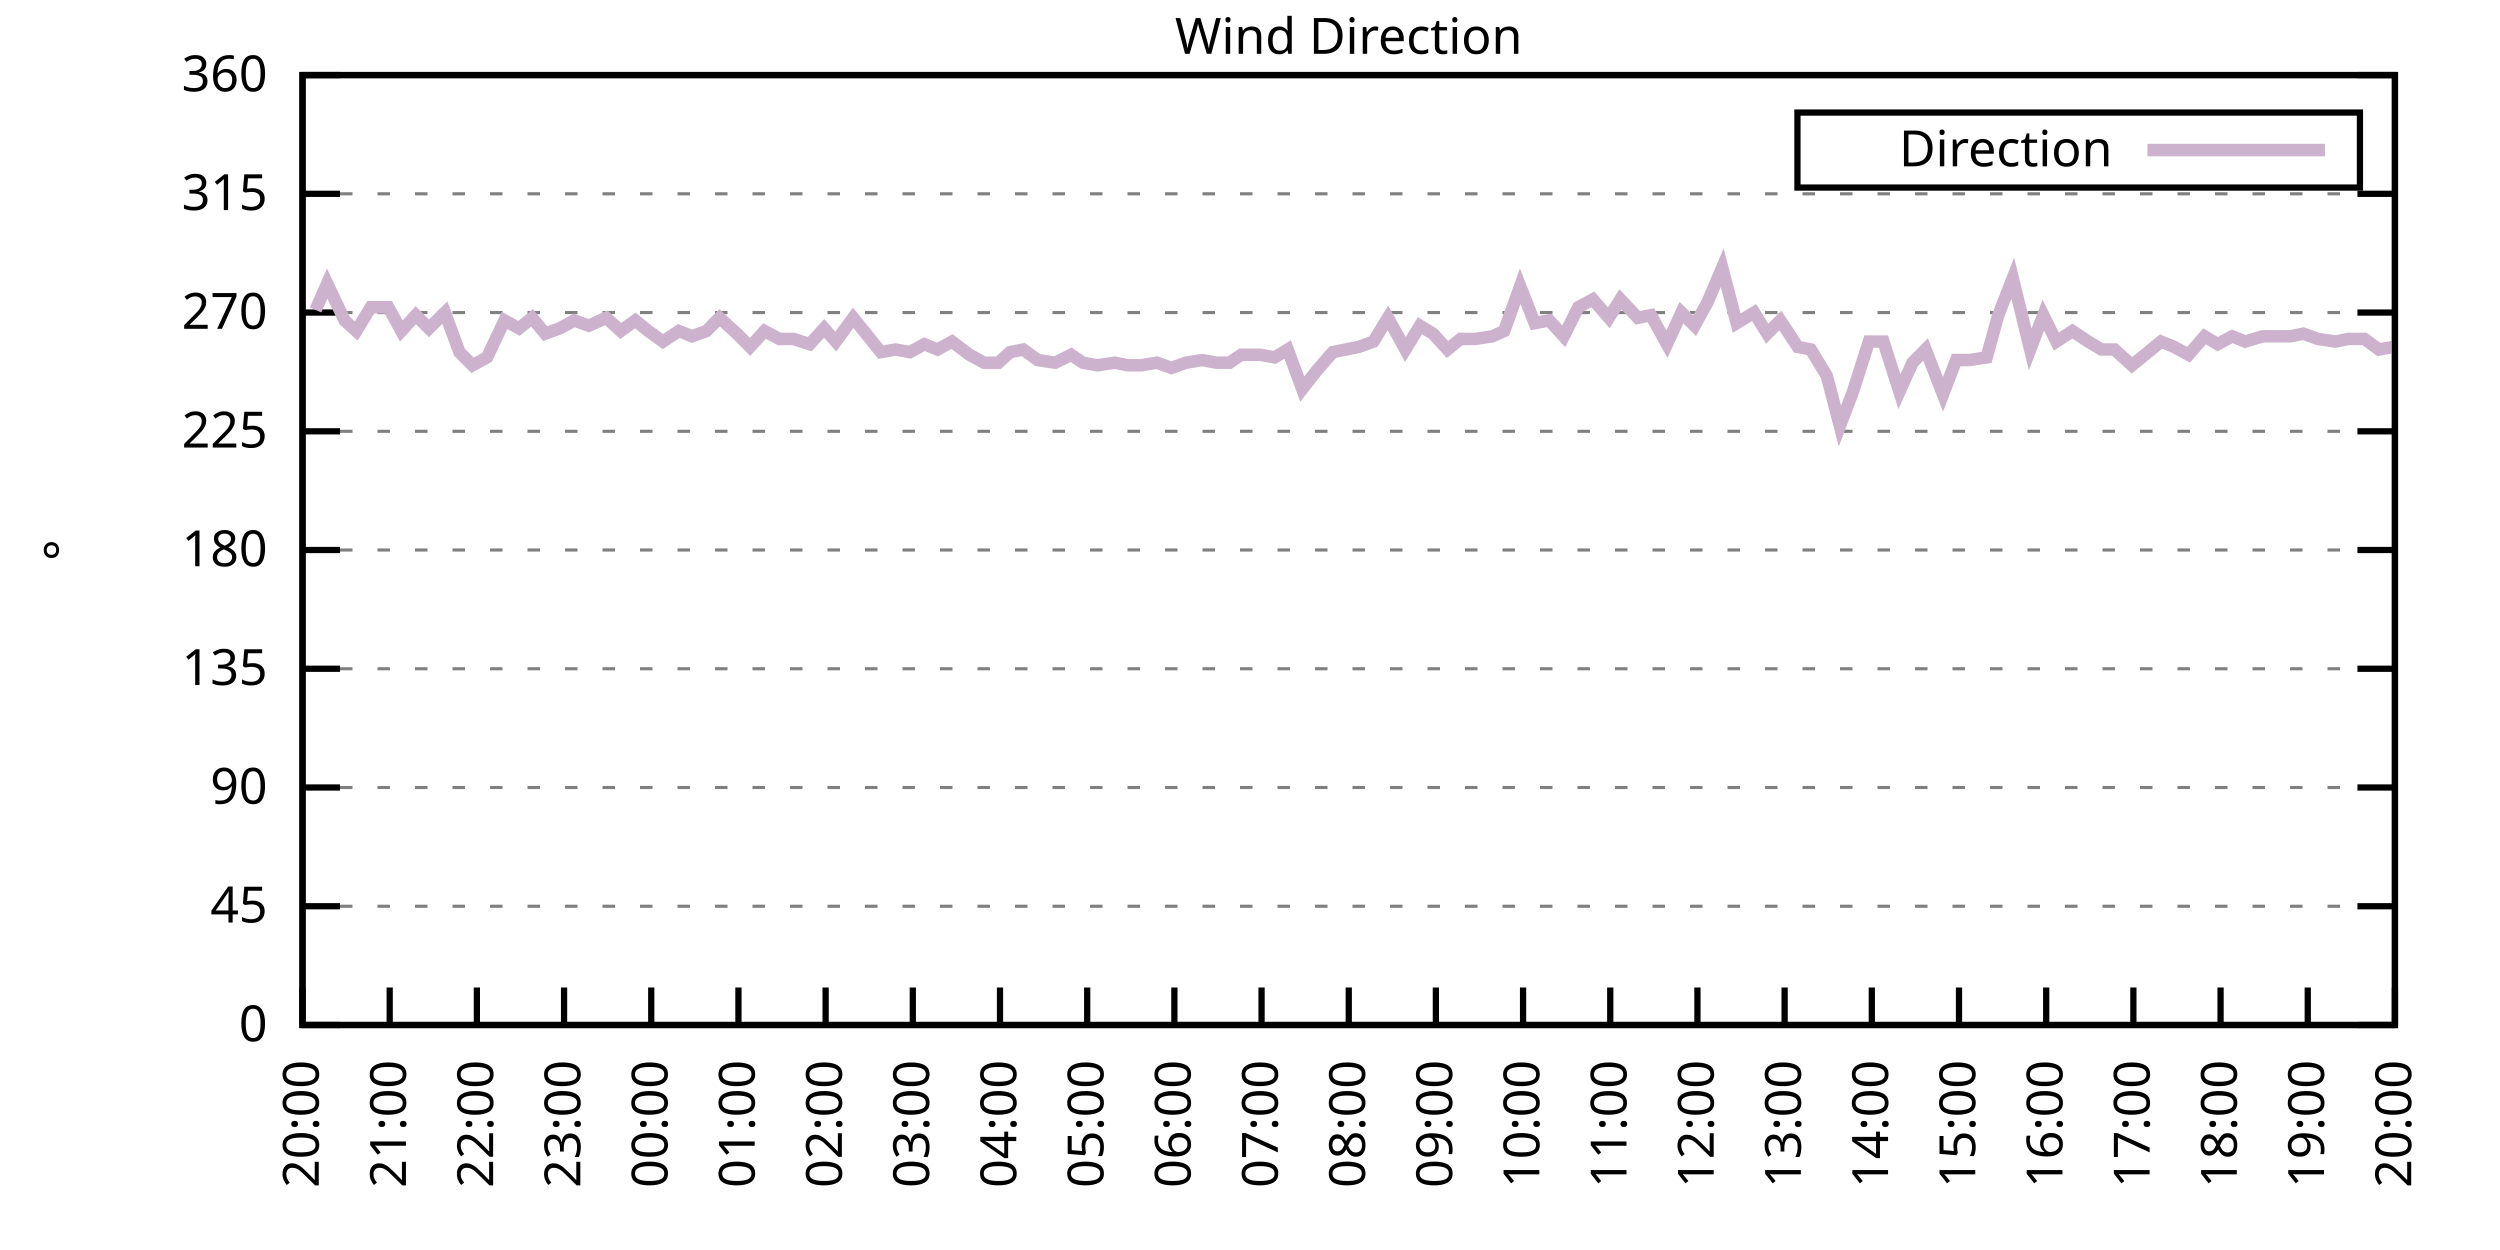
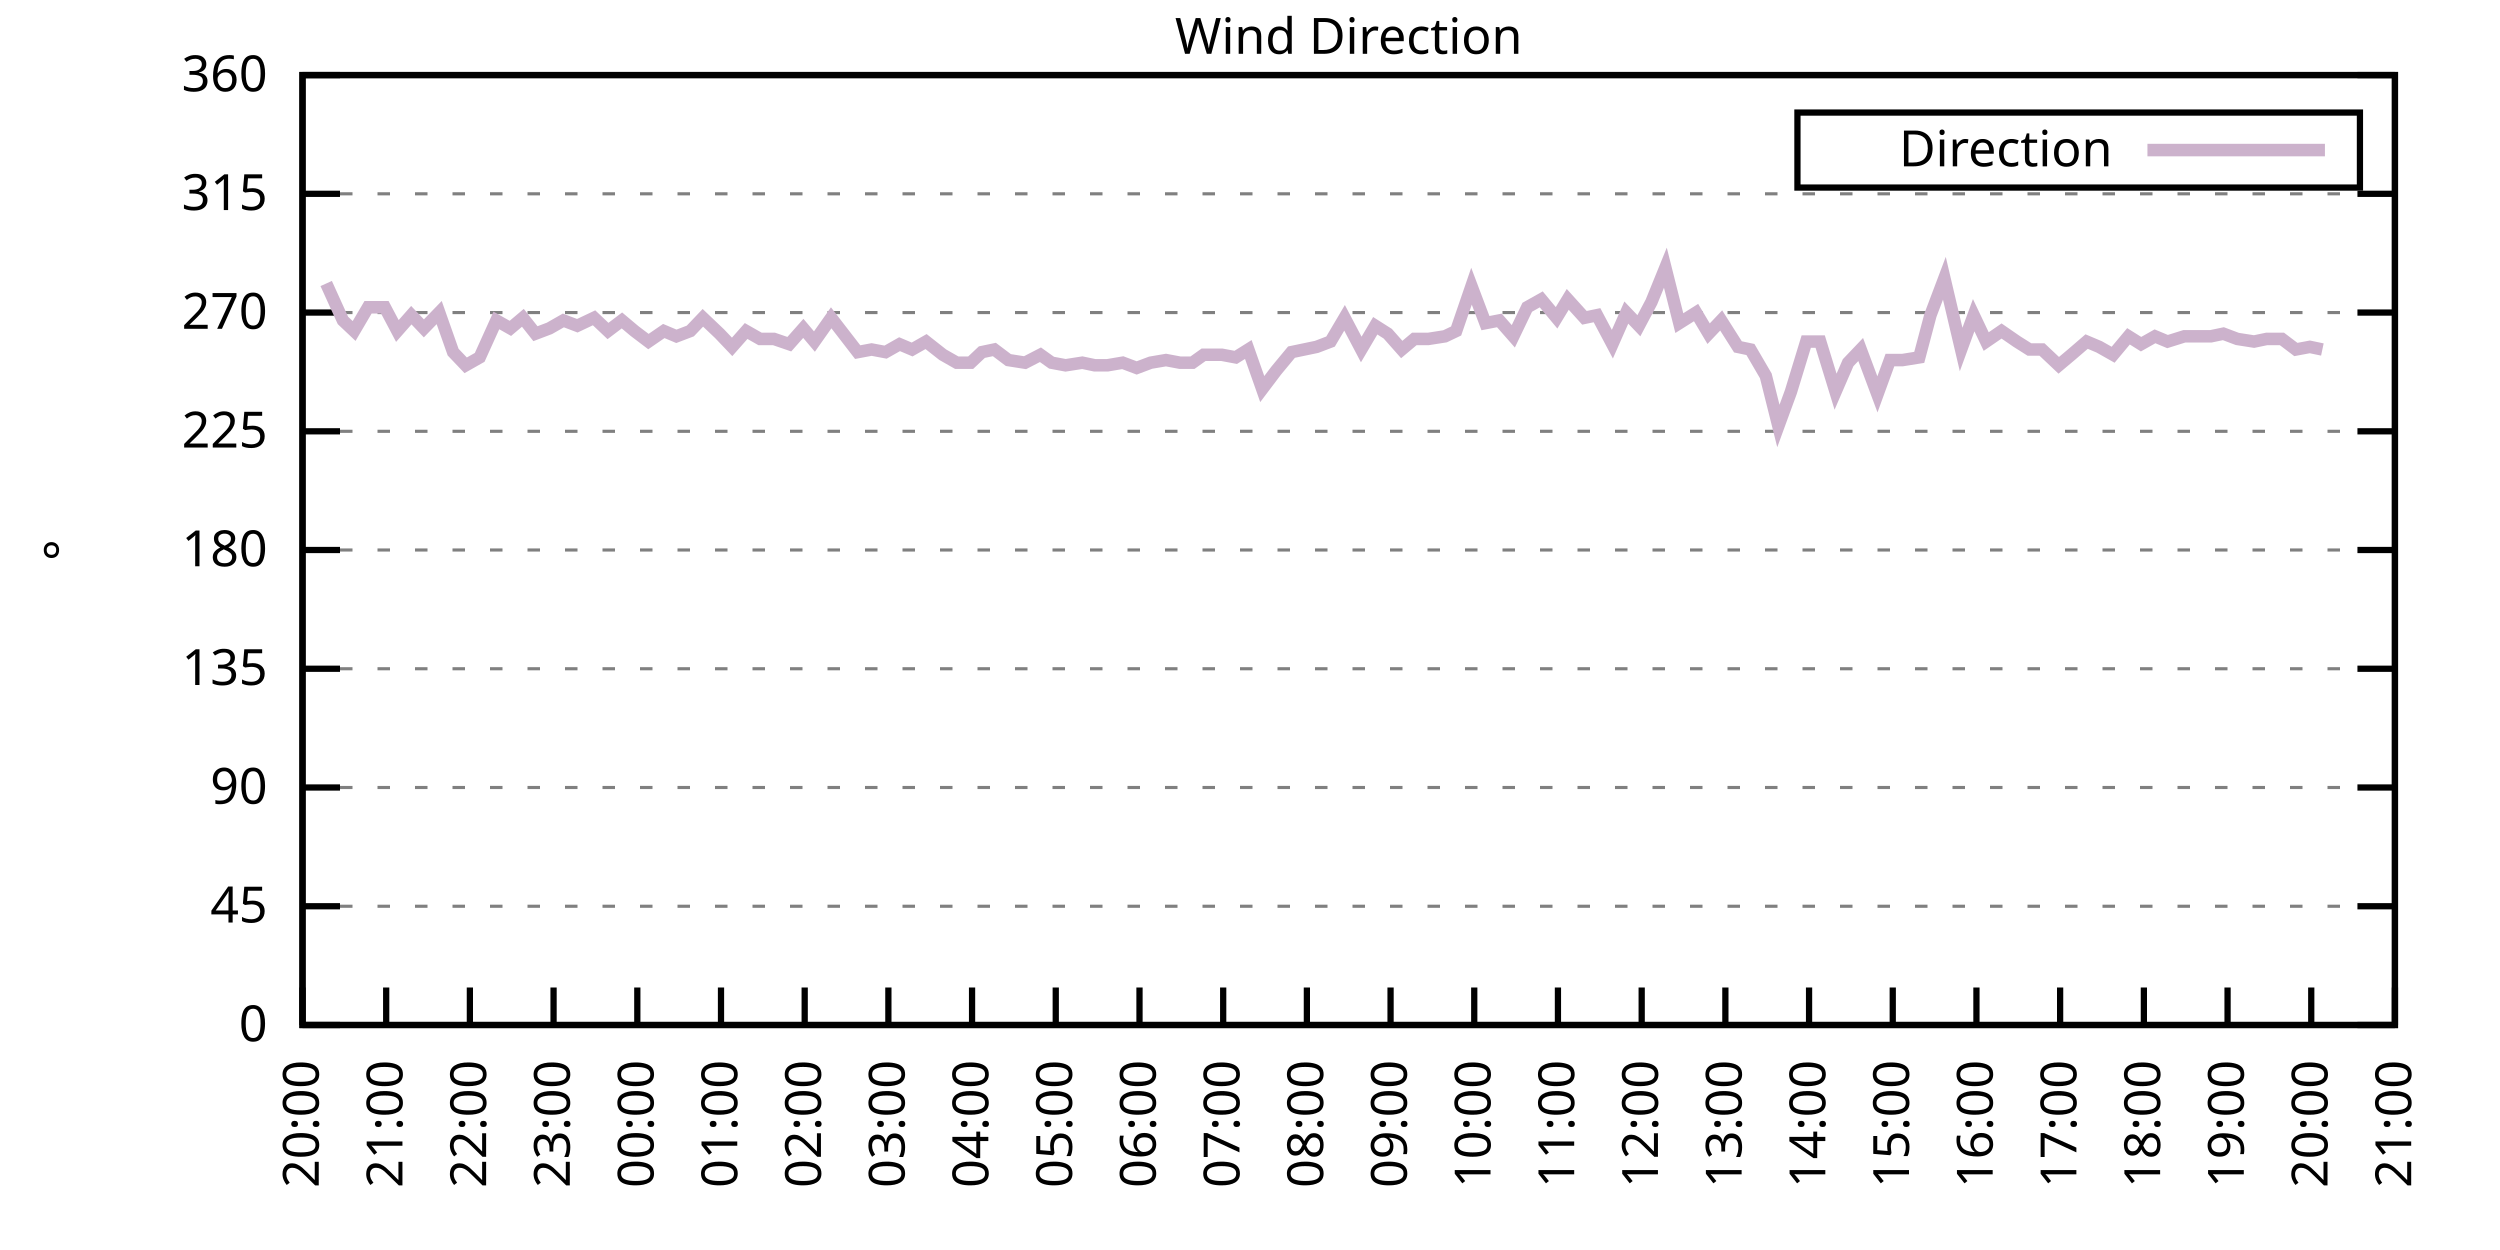
<svg xmlns="http://www.w3.org/2000/svg" xmlns:xlink="http://www.w3.org/1999/xlink" width="400" height="200" viewBox="0 0 400 200">
  <g id="gnuplot_canvas">
    <rect x="0" y="0" width="400" height="200" fill="none" />
    <defs>
      <circle id="gpDot" r="0.5" stroke-width="0.5" stroke="currentColor" />
      <path id="gpPt0" stroke-width="0.333" stroke="currentColor" d="M-1,0 h2 M0,-1 v2" />
      <path id="gpPt1" stroke-width="0.333" stroke="currentColor" d="M-1,-1 L1,1 M1,-1 L-1,1" />
      <path id="gpPt2" stroke-width="0.333" stroke="currentColor" d="M-1,0 L1,0 M0,-1 L0,1 M-1,-1 L1,1 M-1,1 L1,-1" />
      <rect id="gpPt3" stroke-width="0.333" stroke="currentColor" x="-1" y="-1" width="2" height="2" />
      <rect id="gpPt4" stroke-width="0.333" stroke="currentColor" fill="currentColor" x="-1" y="-1" width="2" height="2" />
      <circle id="gpPt5" stroke-width="0.333" stroke="currentColor" cx="0" cy="0" r="1" />
      <use xlink:href="#gpPt5" id="gpPt6" fill="currentColor" stroke="none" />
      <path id="gpPt7" stroke-width="0.333" stroke="currentColor" d="M0,-1.33 L-1.33,0.67 L1.33,0.67 z" />
      <use xlink:href="#gpPt7" id="gpPt8" fill="currentColor" stroke="none" />
      <use xlink:href="#gpPt7" id="gpPt9" stroke="currentColor" transform="rotate(180)" />
      <use xlink:href="#gpPt9" id="gpPt10" fill="currentColor" stroke="none" />
      <use xlink:href="#gpPt3" id="gpPt11" stroke="currentColor" transform="rotate(45)" />
      <use xlink:href="#gpPt11" id="gpPt12" fill="currentColor" stroke="none" />
      <path id="gpPt13" stroke-width="0.333" stroke="currentColor" d="M0,1.330 L1.265,0.411 L0.782,-1.067 L-0.782,-1.076 L-1.265,0.411 z" />
      <use xlink:href="#gpPt13" id="gpPt14" fill="currentColor" stroke="none" />
      <filter id="textbox" filterUnits="objectBoundingBox" x="0" y="0" height="1" width="1">
        <feFlood flood-color="white" flood-opacity="1" result="bgnd" />
        <feComposite in="SourceGraphic" in2="bgnd" operator="atop" />
      </filter>
      <filter id="greybox" filterUnits="objectBoundingBox" x="0" y="0" height="1" width="1">
        <feFlood flood-color="lightgrey" flood-opacity="1" result="grey" />
        <feComposite in="SourceGraphic" in2="grey" operator="atop" />
      </filter>
    </defs>
    <g fill="none" color="white" stroke="currentColor" stroke-width="1.00" stroke-linecap="butt" stroke-linejoin="miter">
</g>
    <g fill="none" color="black" stroke="currentColor" stroke-width="1.00" stroke-linecap="butt" stroke-linejoin="miter">
      <g stroke="none" shape-rendering="crispEdges">
        <polygon fill="rgb(255, 255, 255)" points="48.40,164.00 383.18,164.00 383.18,12.02 48.40,12.02 " />
      </g>
    </g>
    <g fill="none" color="black" stroke="currentColor" stroke-width="1.00" stroke-linecap="butt" stroke-linejoin="miter">
</g>
    <g fill="none" color="black" stroke="black" stroke-width="0.50" stroke-linecap="butt" stroke-linejoin="miter">
</g>
    <g fill="none" color="gray" stroke="currentColor" stroke-width="0.50" stroke-linecap="butt" stroke-linejoin="miter">
      <path stroke="gray" stroke-dasharray="2,4" class="gridline" d="M48.40,164.00 L383.19,164.00  " />
    </g>
    <g fill="none" color="gray" stroke="gray" stroke-width="1.00" stroke-linecap="butt" stroke-linejoin="miter">
</g>
    <g fill="none" color="black" stroke="currentColor" stroke-width="1.00" stroke-linecap="butt" stroke-linejoin="miter">
      <path stroke="black" d="M48.40,164.00 L54.40,164.00 M383.19,164.00 L377.19,164.00  " />
      <g transform="translate(42.80,166.60)" stroke="none" fill="black" font-family="Sans" font-size="8.00" text-anchor="end">
        <text>
          <tspan font-family="Sans"> 0</tspan>
        </text>
      </g>
    </g>
    <g fill="none" color="black" stroke="currentColor" stroke-width="1.00" stroke-linecap="butt" stroke-linejoin="miter">
</g>
    <g fill="none" color="black" stroke="black" stroke-width="0.50" stroke-linecap="butt" stroke-linejoin="miter">
</g>
    <g fill="none" color="gray" stroke="currentColor" stroke-width="0.50" stroke-linecap="butt" stroke-linejoin="miter">
      <path stroke="gray" stroke-dasharray="2,4" class="gridline" d="M48.40,145.00 L383.19,145.00  " />
    </g>
    <g fill="none" color="gray" stroke="gray" stroke-width="1.00" stroke-linecap="butt" stroke-linejoin="miter">
</g>
    <g fill="none" color="black" stroke="currentColor" stroke-width="1.00" stroke-linecap="butt" stroke-linejoin="miter">
      <path stroke="black" d="M48.40,145.00 L54.40,145.00 M383.19,145.00 L377.19,145.00  " />
      <g transform="translate(42.80,147.60)" stroke="none" fill="black" font-family="Sans" font-size="8.00" text-anchor="end">
        <text>
          <tspan font-family="Sans"> 45</tspan>
        </text>
      </g>
    </g>
    <g fill="none" color="black" stroke="currentColor" stroke-width="1.00" stroke-linecap="butt" stroke-linejoin="miter">
</g>
    <g fill="none" color="black" stroke="black" stroke-width="0.50" stroke-linecap="butt" stroke-linejoin="miter">
</g>
    <g fill="none" color="gray" stroke="currentColor" stroke-width="0.50" stroke-linecap="butt" stroke-linejoin="miter">
      <path stroke="gray" stroke-dasharray="2,4" class="gridline" d="M48.40,126.00 L383.19,126.00  " />
    </g>
    <g fill="none" color="gray" stroke="gray" stroke-width="1.00" stroke-linecap="butt" stroke-linejoin="miter">
</g>
    <g fill="none" color="black" stroke="currentColor" stroke-width="1.00" stroke-linecap="butt" stroke-linejoin="miter">
      <path stroke="black" d="M48.40,126.00 L54.40,126.00 M383.19,126.00 L377.19,126.00  " />
      <g transform="translate(42.80,128.60)" stroke="none" fill="black" font-family="Sans" font-size="8.00" text-anchor="end">
        <text>
          <tspan font-family="Sans"> 90</tspan>
        </text>
      </g>
    </g>
    <g fill="none" color="black" stroke="currentColor" stroke-width="1.00" stroke-linecap="butt" stroke-linejoin="miter">
</g>
    <g fill="none" color="black" stroke="black" stroke-width="0.50" stroke-linecap="butt" stroke-linejoin="miter">
</g>
    <g fill="none" color="gray" stroke="currentColor" stroke-width="0.50" stroke-linecap="butt" stroke-linejoin="miter">
      <path stroke="gray" stroke-dasharray="2,4" class="gridline" d="M48.40,107.00 L383.19,107.00  " />
    </g>
    <g fill="none" color="gray" stroke="gray" stroke-width="1.00" stroke-linecap="butt" stroke-linejoin="miter">
</g>
    <g fill="none" color="black" stroke="currentColor" stroke-width="1.00" stroke-linecap="butt" stroke-linejoin="miter">
      <path stroke="black" d="M48.40,107.00 L54.40,107.00 M383.19,107.00 L377.19,107.00  " />
      <g transform="translate(42.80,109.60)" stroke="none" fill="black" font-family="Sans" font-size="8.00" text-anchor="end">
        <text>
          <tspan font-family="Sans"> 135</tspan>
        </text>
      </g>
    </g>
    <g fill="none" color="black" stroke="currentColor" stroke-width="1.00" stroke-linecap="butt" stroke-linejoin="miter">
</g>
    <g fill="none" color="black" stroke="black" stroke-width="0.50" stroke-linecap="butt" stroke-linejoin="miter">
</g>
    <g fill="none" color="gray" stroke="currentColor" stroke-width="0.50" stroke-linecap="butt" stroke-linejoin="miter">
      <path stroke="gray" stroke-dasharray="2,4" class="gridline" d="M48.40,88.00 L383.19,88.00  " />
    </g>
    <g fill="none" color="gray" stroke="gray" stroke-width="1.00" stroke-linecap="butt" stroke-linejoin="miter">
</g>
    <g fill="none" color="black" stroke="currentColor" stroke-width="1.00" stroke-linecap="butt" stroke-linejoin="miter">
      <path stroke="black" d="M48.40,88.00 L54.40,88.00 M383.19,88.00 L377.19,88.00  " />
      <g transform="translate(42.80,90.60)" stroke="none" fill="black" font-family="Sans" font-size="8.00" text-anchor="end">
        <text>
          <tspan font-family="Sans"> 180</tspan>
        </text>
      </g>
    </g>
    <g fill="none" color="black" stroke="currentColor" stroke-width="1.00" stroke-linecap="butt" stroke-linejoin="miter">
</g>
    <g fill="none" color="black" stroke="black" stroke-width="0.50" stroke-linecap="butt" stroke-linejoin="miter">
</g>
    <g fill="none" color="gray" stroke="currentColor" stroke-width="0.50" stroke-linecap="butt" stroke-linejoin="miter">
      <path stroke="gray" stroke-dasharray="2,4" class="gridline" d="M48.40,69.01 L383.19,69.01  " />
    </g>
    <g fill="none" color="gray" stroke="gray" stroke-width="1.00" stroke-linecap="butt" stroke-linejoin="miter">
</g>
    <g fill="none" color="black" stroke="currentColor" stroke-width="1.00" stroke-linecap="butt" stroke-linejoin="miter">
      <path stroke="black" d="M48.40,69.01 L54.40,69.01 M383.19,69.01 L377.19,69.01  " />
      <g transform="translate(42.80,71.61)" stroke="none" fill="black" font-family="Sans" font-size="8.00" text-anchor="end">
        <text>
          <tspan font-family="Sans"> 225</tspan>
        </text>
      </g>
    </g>
    <g fill="none" color="black" stroke="currentColor" stroke-width="1.00" stroke-linecap="butt" stroke-linejoin="miter">
</g>
    <g fill="none" color="black" stroke="black" stroke-width="0.50" stroke-linecap="butt" stroke-linejoin="miter">
</g>
    <g fill="none" color="gray" stroke="currentColor" stroke-width="0.50" stroke-linecap="butt" stroke-linejoin="miter">
      <path stroke="gray" stroke-dasharray="2,4" class="gridline" d="M48.40,50.01 L383.19,50.01  " />
    </g>
    <g fill="none" color="gray" stroke="gray" stroke-width="1.00" stroke-linecap="butt" stroke-linejoin="miter">
</g>
    <g fill="none" color="black" stroke="currentColor" stroke-width="1.00" stroke-linecap="butt" stroke-linejoin="miter">
      <path stroke="black" d="M48.40,50.01 L54.40,50.01 M383.19,50.01 L377.19,50.01  " />
      <g transform="translate(42.80,52.61)" stroke="none" fill="black" font-family="Sans" font-size="8.00" text-anchor="end">
        <text>
          <tspan font-family="Sans"> 270</tspan>
        </text>
      </g>
    </g>
    <g fill="none" color="black" stroke="currentColor" stroke-width="1.00" stroke-linecap="butt" stroke-linejoin="miter">
</g>
    <g fill="none" color="black" stroke="black" stroke-width="0.50" stroke-linecap="butt" stroke-linejoin="miter">
</g>
    <g fill="none" color="gray" stroke="currentColor" stroke-width="0.50" stroke-linecap="butt" stroke-linejoin="miter">
      <path stroke="gray" stroke-dasharray="2,4" class="gridline" d="M48.40,31.01 L383.19,31.01  " />
    </g>
    <g fill="none" color="gray" stroke="gray" stroke-width="1.00" stroke-linecap="butt" stroke-linejoin="miter">
</g>
    <g fill="none" color="black" stroke="currentColor" stroke-width="1.00" stroke-linecap="butt" stroke-linejoin="miter">
      <path stroke="black" d="M48.40,31.01 L54.40,31.01 M383.19,31.01 L377.19,31.01  " />
      <g transform="translate(42.80,33.61)" stroke="none" fill="black" font-family="Sans" font-size="8.00" text-anchor="end">
        <text>
          <tspan font-family="Sans"> 315</tspan>
        </text>
      </g>
    </g>
    <g fill="none" color="black" stroke="currentColor" stroke-width="1.00" stroke-linecap="butt" stroke-linejoin="miter">
</g>
    <g fill="none" color="black" stroke="black" stroke-width="0.50" stroke-linecap="butt" stroke-linejoin="miter">
</g>
    <g fill="none" color="gray" stroke="currentColor" stroke-width="0.50" stroke-linecap="butt" stroke-linejoin="miter">
      <path stroke="gray" stroke-dasharray="2,4" class="gridline" d="M48.40,12.01 L383.19,12.01  " />
    </g>
    <g fill="none" color="gray" stroke="gray" stroke-width="1.00" stroke-linecap="butt" stroke-linejoin="miter">
</g>
    <g fill="none" color="black" stroke="currentColor" stroke-width="1.00" stroke-linecap="butt" stroke-linejoin="miter">
      <path stroke="black" d="M48.40,12.01 L54.40,12.01 M383.19,12.01 L377.19,12.01  " />
      <g transform="translate(42.80,14.61)" stroke="none" fill="black" font-family="Sans" font-size="8.00" text-anchor="end">
        <text>
          <tspan font-family="Sans"> 360</tspan>
        </text>
      </g>
    </g>
    <g fill="none" color="black" stroke="currentColor" stroke-width="1.00" stroke-linecap="butt" stroke-linejoin="miter">
      <path stroke="black" d="M48.40,164.00 L48.40,158.00  " />
      <g transform="translate(51.00,169.60) rotate(270.00)" stroke="none" fill="black" font-family="Sans" font-size="8.00" text-anchor="end">
        <text>
          <tspan font-family="Sans">20:00</tspan>
        </text>
      </g>
    </g>
    <g fill="none" color="black" stroke="currentColor" stroke-width="1.00" stroke-linecap="butt" stroke-linejoin="miter">
-       <path stroke="black" d="M62.35,164.00 L62.35,158.00  " />
-       <g transform="translate(64.95,169.60) rotate(270.00)" stroke="none" fill="black" font-family="Sans" font-size="8.00" text-anchor="end">
+       <path stroke="black" d="M61.79,164.00 L61.79,158.00  " />
+       <g transform="translate(64.39,169.60) rotate(270.00)" stroke="none" fill="black" font-family="Sans" font-size="8.00" text-anchor="end">
        <text>
          <tspan font-family="Sans">21:00</tspan>
        </text>
      </g>
    </g>
    <g fill="none" color="black" stroke="currentColor" stroke-width="1.00" stroke-linecap="butt" stroke-linejoin="miter">
-       <path stroke="black" d="M76.30,164.00 L76.30,158.00  " />
-       <g transform="translate(78.90,169.60) rotate(270.00)" stroke="none" fill="black" font-family="Sans" font-size="8.00" text-anchor="end">
+       <path stroke="black" d="M75.18,164.00 L75.18,158.00  " />
+       <g transform="translate(77.78,169.60) rotate(270.00)" stroke="none" fill="black" font-family="Sans" font-size="8.00" text-anchor="end">
        <text>
          <tspan font-family="Sans">22:00</tspan>
        </text>
      </g>
    </g>
    <g fill="none" color="black" stroke="currentColor" stroke-width="1.00" stroke-linecap="butt" stroke-linejoin="miter">
-       <path stroke="black" d="M90.25,164.00 L90.25,158.00  " />
-       <g transform="translate(92.85,169.60) rotate(270.00)" stroke="none" fill="black" font-family="Sans" font-size="8.00" text-anchor="end">
+       <path stroke="black" d="M88.57,164.00 L88.57,158.00  " />
+       <g transform="translate(91.17,169.60) rotate(270.00)" stroke="none" fill="black" font-family="Sans" font-size="8.00" text-anchor="end">
        <text>
          <tspan font-family="Sans">23:00</tspan>
        </text>
      </g>
    </g>
    <g fill="none" color="black" stroke="currentColor" stroke-width="1.00" stroke-linecap="butt" stroke-linejoin="miter">
-       <path stroke="black" d="M104.20,164.00 L104.20,158.00  " />
-       <g transform="translate(106.80,169.60) rotate(270.00)" stroke="none" fill="black" font-family="Sans" font-size="8.00" text-anchor="end">
+       <path stroke="black" d="M101.97,164.00 L101.97,158.00  " />
+       <g transform="translate(104.57,169.60) rotate(270.00)" stroke="none" fill="black" font-family="Sans" font-size="8.00" text-anchor="end">
        <text>
          <tspan font-family="Sans">00:00</tspan>
        </text>
      </g>
    </g>
    <g fill="none" color="black" stroke="currentColor" stroke-width="1.00" stroke-linecap="butt" stroke-linejoin="miter">
-       <path stroke="black" d="M118.15,164.00 L118.15,158.00  " />
-       <g transform="translate(120.75,169.60) rotate(270.00)" stroke="none" fill="black" font-family="Sans" font-size="8.00" text-anchor="end">
+       <path stroke="black" d="M115.36,164.00 L115.36,158.00  " />
+       <g transform="translate(117.96,169.60) rotate(270.00)" stroke="none" fill="black" font-family="Sans" font-size="8.00" text-anchor="end">
        <text>
          <tspan font-family="Sans">01:00</tspan>
        </text>
      </g>
    </g>
    <g fill="none" color="black" stroke="currentColor" stroke-width="1.00" stroke-linecap="butt" stroke-linejoin="miter">
-       <path stroke="black" d="M132.10,164.00 L132.10,158.00  " />
-       <g transform="translate(134.70,169.60) rotate(270.00)" stroke="none" fill="black" font-family="Sans" font-size="8.00" text-anchor="end">
+       <path stroke="black" d="M128.75,164.00 L128.75,158.00  " />
+       <g transform="translate(131.35,169.60) rotate(270.00)" stroke="none" fill="black" font-family="Sans" font-size="8.00" text-anchor="end">
        <text>
          <tspan font-family="Sans">02:00</tspan>
        </text>
      </g>
    </g>
    <g fill="none" color="black" stroke="currentColor" stroke-width="1.00" stroke-linecap="butt" stroke-linejoin="miter">
-       <path stroke="black" d="M146.05,164.00 L146.05,158.00  " />
-       <g transform="translate(148.65,169.60) rotate(270.00)" stroke="none" fill="black" font-family="Sans" font-size="8.00" text-anchor="end">
+       <path stroke="black" d="M142.14,164.00 L142.14,158.00  " />
+       <g transform="translate(144.74,169.60) rotate(270.00)" stroke="none" fill="black" font-family="Sans" font-size="8.00" text-anchor="end">
        <text>
          <tspan font-family="Sans">03:00</tspan>
        </text>
      </g>
    </g>
    <g fill="none" color="black" stroke="currentColor" stroke-width="1.00" stroke-linecap="butt" stroke-linejoin="miter">
-       <path stroke="black" d="M160.00,164.00 L160.00,158.00  " />
-       <g transform="translate(162.60,169.60) rotate(270.00)" stroke="none" fill="black" font-family="Sans" font-size="8.00" text-anchor="end">
+       <path stroke="black" d="M155.53,164.00 L155.53,158.00  " />
+       <g transform="translate(158.13,169.60) rotate(270.00)" stroke="none" fill="black" font-family="Sans" font-size="8.00" text-anchor="end">
        <text>
          <tspan font-family="Sans">04:00</tspan>
        </text>
      </g>
    </g>
    <g fill="none" color="black" stroke="currentColor" stroke-width="1.00" stroke-linecap="butt" stroke-linejoin="miter">
-       <path stroke="black" d="M173.95,164.00 L173.95,158.00  " />
-       <g transform="translate(176.55,169.60) rotate(270.00)" stroke="none" fill="black" font-family="Sans" font-size="8.00" text-anchor="end">
+       <path stroke="black" d="M168.92,164.00 L168.92,158.00  " />
+       <g transform="translate(171.52,169.60) rotate(270.00)" stroke="none" fill="black" font-family="Sans" font-size="8.00" text-anchor="end">
        <text>
          <tspan font-family="Sans">05:00</tspan>
        </text>
      </g>
    </g>
    <g fill="none" color="black" stroke="currentColor" stroke-width="1.00" stroke-linecap="butt" stroke-linejoin="miter">
-       <path stroke="black" d="M187.90,164.00 L187.90,158.00  " />
-       <g transform="translate(190.50,169.60) rotate(270.00)" stroke="none" fill="black" font-family="Sans" font-size="8.00" text-anchor="end">
+       <path stroke="black" d="M182.32,164.00 L182.32,158.00  " />
+       <g transform="translate(184.92,169.60) rotate(270.00)" stroke="none" fill="black" font-family="Sans" font-size="8.00" text-anchor="end">
        <text>
          <tspan font-family="Sans">06:00</tspan>
        </text>
      </g>
    </g>
    <g fill="none" color="black" stroke="currentColor" stroke-width="1.00" stroke-linecap="butt" stroke-linejoin="miter">
-       <path stroke="black" d="M201.85,164.00 L201.85,158.00  " />
-       <g transform="translate(204.45,169.60) rotate(270.00)" stroke="none" fill="black" font-family="Sans" font-size="8.00" text-anchor="end">
+       <path stroke="black" d="M195.71,164.00 L195.71,158.00  " />
+       <g transform="translate(198.31,169.60) rotate(270.00)" stroke="none" fill="black" font-family="Sans" font-size="8.00" text-anchor="end">
        <text>
          <tspan font-family="Sans">07:00</tspan>
        </text>
      </g>
    </g>
    <g fill="none" color="black" stroke="currentColor" stroke-width="1.00" stroke-linecap="butt" stroke-linejoin="miter">
-       <path stroke="black" d="M215.80,164.00 L215.80,158.00  " />
-       <g transform="translate(218.40,169.60) rotate(270.00)" stroke="none" fill="black" font-family="Sans" font-size="8.00" text-anchor="end">
+       <path stroke="black" d="M209.10,164.00 L209.10,158.00  " />
+       <g transform="translate(211.70,169.60) rotate(270.00)" stroke="none" fill="black" font-family="Sans" font-size="8.00" text-anchor="end">
        <text>
          <tspan font-family="Sans">08:00</tspan>
        </text>
      </g>
    </g>
    <g fill="none" color="black" stroke="currentColor" stroke-width="1.00" stroke-linecap="butt" stroke-linejoin="miter">
-       <path stroke="black" d="M229.74,164.00 L229.74,158.00  " />
-       <g transform="translate(232.34,169.60) rotate(270.00)" stroke="none" fill="black" font-family="Sans" font-size="8.00" text-anchor="end">
+       <path stroke="black" d="M222.49,164.00 L222.49,158.00  " />
+       <g transform="translate(225.09,169.60) rotate(270.00)" stroke="none" fill="black" font-family="Sans" font-size="8.00" text-anchor="end">
        <text>
          <tspan font-family="Sans">09:00</tspan>
        </text>
      </g>
    </g>
    <g fill="none" color="black" stroke="currentColor" stroke-width="1.00" stroke-linecap="butt" stroke-linejoin="miter">
-       <path stroke="black" d="M243.69,164.00 L243.69,158.00  " />
-       <g transform="translate(246.29,169.60) rotate(270.00)" stroke="none" fill="black" font-family="Sans" font-size="8.00" text-anchor="end">
+       <path stroke="black" d="M235.88,164.00 L235.88,158.00  " />
+       <g transform="translate(238.48,169.60) rotate(270.00)" stroke="none" fill="black" font-family="Sans" font-size="8.00" text-anchor="end">
        <text>
          <tspan font-family="Sans">10:00</tspan>
        </text>
      </g>
    </g>
    <g fill="none" color="black" stroke="currentColor" stroke-width="1.00" stroke-linecap="butt" stroke-linejoin="miter">
-       <path stroke="black" d="M257.64,164.00 L257.64,158.00  " />
-       <g transform="translate(260.24,169.60) rotate(270.00)" stroke="none" fill="black" font-family="Sans" font-size="8.00" text-anchor="end">
+       <path stroke="black" d="M249.27,164.00 L249.27,158.00  " />
+       <g transform="translate(251.87,169.60) rotate(270.00)" stroke="none" fill="black" font-family="Sans" font-size="8.00" text-anchor="end">
        <text>
          <tspan font-family="Sans">11:00</tspan>
        </text>
      </g>
    </g>
    <g fill="none" color="black" stroke="currentColor" stroke-width="1.00" stroke-linecap="butt" stroke-linejoin="miter">
-       <path stroke="black" d="M271.59,164.00 L271.59,158.00  " />
-       <g transform="translate(274.19,169.60) rotate(270.00)" stroke="none" fill="black" font-family="Sans" font-size="8.00" text-anchor="end">
+       <path stroke="black" d="M262.67,164.00 L262.67,158.00  " />
+       <g transform="translate(265.27,169.60) rotate(270.00)" stroke="none" fill="black" font-family="Sans" font-size="8.00" text-anchor="end">
        <text>
          <tspan font-family="Sans">12:00</tspan>
        </text>
      </g>
    </g>
    <g fill="none" color="black" stroke="currentColor" stroke-width="1.00" stroke-linecap="butt" stroke-linejoin="miter">
-       <path stroke="black" d="M285.54,164.00 L285.54,158.00  " />
-       <g transform="translate(288.14,169.60) rotate(270.00)" stroke="none" fill="black" font-family="Sans" font-size="8.00" text-anchor="end">
+       <path stroke="black" d="M276.06,164.00 L276.06,158.00  " />
+       <g transform="translate(278.66,169.60) rotate(270.00)" stroke="none" fill="black" font-family="Sans" font-size="8.00" text-anchor="end">
        <text>
          <tspan font-family="Sans">13:00</tspan>
        </text>
      </g>
    </g>
    <g fill="none" color="black" stroke="currentColor" stroke-width="1.00" stroke-linecap="butt" stroke-linejoin="miter">
-       <path stroke="black" d="M299.49,164.00 L299.49,158.00  " />
-       <g transform="translate(302.09,169.60) rotate(270.00)" stroke="none" fill="black" font-family="Sans" font-size="8.00" text-anchor="end">
+       <path stroke="black" d="M289.45,164.00 L289.45,158.00  " />
+       <g transform="translate(292.05,169.60) rotate(270.00)" stroke="none" fill="black" font-family="Sans" font-size="8.00" text-anchor="end">
        <text>
          <tspan font-family="Sans">14:00</tspan>
        </text>
      </g>
    </g>
    <g fill="none" color="black" stroke="currentColor" stroke-width="1.00" stroke-linecap="butt" stroke-linejoin="miter">
-       <path stroke="black" d="M313.44,164.00 L313.44,158.00  " />
-       <g transform="translate(316.04,169.60) rotate(270.00)" stroke="none" fill="black" font-family="Sans" font-size="8.00" text-anchor="end">
+       <path stroke="black" d="M302.84,164.00 L302.84,158.00  " />
+       <g transform="translate(305.44,169.60) rotate(270.00)" stroke="none" fill="black" font-family="Sans" font-size="8.00" text-anchor="end">
        <text>
          <tspan font-family="Sans">15:00</tspan>
        </text>
      </g>
    </g>
    <g fill="none" color="black" stroke="currentColor" stroke-width="1.00" stroke-linecap="butt" stroke-linejoin="miter">
-       <path stroke="black" d="M327.39,164.00 L327.39,158.00  " />
-       <g transform="translate(329.99,169.60) rotate(270.00)" stroke="none" fill="black" font-family="Sans" font-size="8.00" text-anchor="end">
+       <path stroke="black" d="M316.23,164.00 L316.23,158.00  " />
+       <g transform="translate(318.83,169.60) rotate(270.00)" stroke="none" fill="black" font-family="Sans" font-size="8.00" text-anchor="end">
        <text>
          <tspan font-family="Sans">16:00</tspan>
        </text>
      </g>
    </g>
    <g fill="none" color="black" stroke="currentColor" stroke-width="1.00" stroke-linecap="butt" stroke-linejoin="miter">
-       <path stroke="black" d="M341.34,164.00 L341.34,158.00  " />
-       <g transform="translate(343.94,169.60) rotate(270.00)" stroke="none" fill="black" font-family="Sans" font-size="8.00" text-anchor="end">
+       <path stroke="black" d="M329.62,164.00 L329.62,158.00  " />
+       <g transform="translate(332.22,169.60) rotate(270.00)" stroke="none" fill="black" font-family="Sans" font-size="8.00" text-anchor="end">
        <text>
          <tspan font-family="Sans">17:00</tspan>
        </text>
      </g>
    </g>
    <g fill="none" color="black" stroke="currentColor" stroke-width="1.00" stroke-linecap="butt" stroke-linejoin="miter">
-       <path stroke="black" d="M355.29,164.00 L355.29,158.00  " />
-       <g transform="translate(357.89,169.60) rotate(270.00)" stroke="none" fill="black" font-family="Sans" font-size="8.00" text-anchor="end">
+       <path stroke="black" d="M343.02,164.00 L343.02,158.00  " />
+       <g transform="translate(345.62,169.60) rotate(270.00)" stroke="none" fill="black" font-family="Sans" font-size="8.00" text-anchor="end">
        <text>
          <tspan font-family="Sans">18:00</tspan>
        </text>
      </g>
    </g>
    <g fill="none" color="black" stroke="currentColor" stroke-width="1.00" stroke-linecap="butt" stroke-linejoin="miter">
-       <path stroke="black" d="M369.24,164.00 L369.24,158.00  " />
-       <g transform="translate(371.84,169.60) rotate(270.00)" stroke="none" fill="black" font-family="Sans" font-size="8.00" text-anchor="end">
+       <path stroke="black" d="M356.41,164.00 L356.41,158.00  " />
+       <g transform="translate(359.01,169.60) rotate(270.00)" stroke="none" fill="black" font-family="Sans" font-size="8.00" text-anchor="end">
        <text>
          <tspan font-family="Sans">19:00</tspan>
+         </text>
+       </g>
+     </g>
+     <g fill="none" color="black" stroke="currentColor" stroke-width="1.00" stroke-linecap="butt" stroke-linejoin="miter">
+       <path stroke="black" d="M369.80,164.00 L369.80,158.00  " />
+       <g transform="translate(372.40,169.60) rotate(270.00)" stroke="none" fill="black" font-family="Sans" font-size="8.00" text-anchor="end">
+         <text>
+           <tspan font-family="Sans">20:00</tspan>
        </text>
      </g>
    </g>
    <g fill="none" color="black" stroke="currentColor" stroke-width="1.00" stroke-linecap="butt" stroke-linejoin="miter">
      <path stroke="black" d="M383.19,164.00 L383.19,158.00  " />
      <g transform="translate(385.79,169.60) rotate(270.00)" stroke="none" fill="black" font-family="Sans" font-size="8.00" text-anchor="end">
        <text>
-           <tspan font-family="Sans">20:00</tspan>
+           <tspan font-family="Sans">21:00</tspan>
        </text>
      </g>
    </g>
    <g fill="none" color="black" stroke="currentColor" stroke-width="1.00" stroke-linecap="butt" stroke-linejoin="miter">
</g>
    <g fill="none" color="black" stroke="currentColor" stroke-width="1.00" stroke-linecap="butt" stroke-linejoin="miter">
      <path stroke="black" d="M48.40,12.01 L48.40,164.00 L383.19,164.00 L383.19,12.01 L48.40,12.01 Z  " />
    </g>
    <g fill="none" color="black" stroke="currentColor" stroke-width="1.00" stroke-linecap="butt" stroke-linejoin="miter">
</g>
    <g fill="none" color="black" stroke="currentColor" stroke-width="1.00" stroke-linecap="butt" stroke-linejoin="miter">
      <path stroke="black" d="M287.59,30.01 L287.59,18.01 L377.59,18.01 L377.59,30.01 L287.59,30.01 Z  " />
    </g>
    <g id="Wind_direction_plot_1">
      <g fill="none" color="white" stroke="black" stroke-width="2.00" stroke-linecap="butt" stroke-linejoin="miter">
</g>
      <g fill="none" color="black" stroke="currentColor" stroke-width="2.00" stroke-linecap="butt" stroke-linejoin="miter">
        <g transform="translate(337.99,26.61)" stroke="none" fill="black" font-family="Sans" font-size="8.00" text-anchor="end">
          <text>
            <tspan font-family="Sans">Direction</tspan>
          </text>
        </g>
      </g>
      <g fill="none" color="black" stroke="currentColor" stroke-width="2.00" stroke-linecap="butt" stroke-linejoin="miter">
-         <path stroke="rgb(204, 178, 204)" d="M343.59,24.01 L371.99,24.01 M50.49,49.59 L52.35,45.36 L55.14,51.27 L57.00,52.96 L59.33,49.16 L62.12,49.16   L64.21,52.96 L66.53,50.43 L68.63,52.54 L71.18,50.01 L73.51,56.34 L75.60,58.45 L77.93,57.18 L80.72,51.27   L83.04,52.54 L85.13,50.85 L87.23,53.39 L89.55,52.54 L91.88,51.27 L94.20,52.12 L96.99,50.85 L99.32,52.96   L101.64,51.27 L103.73,52.96 L106.06,54.65 L108.62,52.96 L110.71,53.81 L113.03,52.96 L115.13,50.85 L117.92,53.39   L120.01,55.50 L122.33,52.96 L124.66,54.23 L126.98,54.23 L129.54,55.07 L131.87,52.54 L133.72,54.65 L136.51,50.85   L140.93,56.34 L143.26,55.92 L145.58,56.34 L147.91,55.07 L150.00,55.92 L152.32,54.65 L155.11,56.76 L157.44,58.03   L159.76,58.03 L161.62,56.34 L163.72,55.92 L166.04,57.61 L168.83,58.03 L171.39,56.76 L173.25,58.03 L175.57,58.45   L178.36,58.03 L180.46,58.45 L182.55,58.45 L185.11,58.03 L187.43,58.87 L189.76,58.03 L192.31,57.61 L194.64,58.03   L196.73,58.03 L198.59,56.76 L201.61,56.76 L203.94,57.18 L206.03,55.92 L208.36,62.25 L210.68,59.30 L213.24,56.34   L215.33,55.92 L217.42,55.50 L219.75,54.65 L222.07,50.85 L224.86,55.92 L227.19,52.12 L229.28,53.39 L231.60,55.92   L233.70,54.23 L236.02,54.23 L238.81,53.81 L240.67,52.96 L243.23,45.79 L245.55,51.70 L247.88,51.27 L250.20,53.81   L252.53,49.16 L254.85,47.90 L257.41,50.85 L259.27,47.90 L262.06,50.85 L264.15,50.43 L266.71,55.07 L269.04,50.01   L271.13,52.12 L273.22,48.32 L275.55,42.83 L277.87,51.70 L280.66,50.01 L282.75,53.39 L284.85,51.27 L287.64,55.50   L289.73,55.92 L292.29,60.14 L294.38,68.16 L296.47,62.67 L299.03,54.65 L301.35,54.65 L303.91,62.67 L306.00,58.03   L308.09,55.92 L310.88,63.10 L312.98,57.61 L315.07,57.61 L317.86,57.18 L319.72,50.43 L322.04,44.52 L324.83,55.92   L326.93,50.43 L329.02,54.65 L331.58,52.96 L334.13,54.65 L336.23,55.92 L338.32,55.92 L341.11,58.45 L343.20,56.76   L345.76,54.65 L347.85,55.50 L350.18,56.76 L352.73,53.81 L354.83,55.07 L357.15,53.81 L359.24,54.65 L362.03,53.81   L364.13,53.81 L366.45,53.81 L368.54,53.39 L370.87,54.23 L373.66,54.65 L375.75,54.23 L378.31,54.23 L380.63,55.92   L382.96,55.50  " />
+         <path stroke="rgb(204, 178, 204)" d="M343.59,24.01 L371.99,24.01 M52.19,45.36 L54.87,51.27 L56.66,52.96 L58.89,49.16 L61.57,49.16 L63.58,52.96   L65.81,50.43 L67.82,52.54 L70.27,50.01 L72.50,56.34 L74.51,58.45 L76.75,57.18 L79.42,51.27 L81.66,52.54   L83.66,50.85 L85.67,53.39 L87.91,52.54 L90.14,51.27 L92.37,52.12 L95.05,50.85 L97.28,52.96 L99.51,51.27   L101.52,52.96 L103.75,54.65 L106.21,52.96 L108.22,53.81 L110.45,52.96 L112.46,50.85 L115.13,53.39 L117.14,55.50   L119.38,52.96 L121.61,54.23 L123.84,54.23 L126.29,55.07 L128.53,52.54 L130.31,54.65 L132.99,50.85 L137.23,56.34   L139.46,55.92 L141.69,56.34 L143.93,55.07 L145.94,55.92 L148.17,54.65 L150.85,56.76 L153.08,58.03 L155.31,58.03   L157.10,56.34 L159.10,55.92 L161.34,57.61 L164.01,58.03 L166.47,56.76 L168.25,58.03 L170.49,58.45 L173.17,58.03   L175.17,58.45 L177.18,58.45 L179.64,58.03 L181.87,58.87 L184.10,58.03 L186.56,57.61 L188.79,58.03 L190.80,58.03   L192.58,56.76 L195.48,56.76 L197.72,57.18 L199.73,55.92 L201.96,62.25 L204.19,59.30 L206.64,56.34 L208.65,55.92   L210.66,55.50 L212.89,54.65 L215.13,50.85 L217.80,55.92 L220.04,52.12 L222.04,53.39 L224.28,55.92 L226.29,54.23   L228.52,54.23 L231.20,53.81 L232.98,52.96 L235.44,45.79 L237.67,51.70 L239.90,51.27 L242.13,53.81 L244.36,49.16   L246.60,47.90 L249.05,50.85 L250.84,47.90 L253.51,50.85 L255.52,50.43 L257.98,55.07 L260.21,50.01 L262.22,52.12   L264.23,48.32 L266.46,42.83 L268.69,51.70 L271.37,50.01 L273.38,53.39 L275.39,51.27 L278.07,55.50 L280.07,55.92   L282.53,60.14 L284.54,68.16 L286.55,62.67 L289.00,54.65 L291.23,54.65 L293.69,62.67 L295.70,58.03 L297.71,55.92   L300.39,63.10 L302.39,57.61 L304.40,57.61 L307.08,57.18 L308.87,50.43 L311.10,44.52 L313.78,55.92 L315.79,50.43   L317.79,54.65 L320.25,52.96 L322.70,54.65 L324.71,55.92 L326.72,55.92 L329.40,58.45 L331.41,56.76 L333.86,54.65   L335.87,55.50 L338.10,56.76 L340.56,53.81 L342.57,55.07 L344.80,53.81 L346.81,54.65 L349.49,53.81 L351.50,53.81   L353.73,53.81 L355.74,53.39 L357.97,54.23 L360.65,54.65 L362.66,54.23 L365.11,54.23 L367.34,55.92 L369.58,55.50   L371.58,55.92  " />
      </g>
    </g>
    <g fill="none" color="black" stroke="currentColor" stroke-width="2.00" stroke-linecap="butt" stroke-linejoin="miter">
</g>
    <g fill="none" color="black" stroke="black" stroke-width="1.00" stroke-linecap="butt" stroke-linejoin="miter">
</g>
    <g fill="none" color="black" stroke="currentColor" stroke-width="1.00" stroke-linecap="butt" stroke-linejoin="miter">
      <path stroke="black" d="M48.40,12.01 L48.40,164.00 L383.19,164.00 L383.19,12.01 L48.40,12.01 Z  " />
      <g transform="translate(12.80,88.01) rotate(270.00)" stroke="none" fill="black" font-family="Sans" font-size="8.00" text-anchor="middle">
        <text>
          <tspan font-family="Sans">°</tspan>
        </text>
      </g>
    </g>
    <g fill="none" color="black" stroke="currentColor" stroke-width="1.00" stroke-linecap="butt" stroke-linejoin="miter">
</g>
    <g fill="none" color="black" stroke="currentColor" stroke-width="1.00" stroke-linecap="butt" stroke-linejoin="miter">
      <g transform="translate(215.79,8.61)" stroke="none" fill="black" font-family="Sans" font-size="8.00" text-anchor="middle">
        <text>
          <tspan font-family="Sans">Wind Direction</tspan>
        </text>
      </g>
    </g>
    <g fill="none" color="black" stroke="currentColor" stroke-width="1.00" stroke-linecap="butt" stroke-linejoin="miter">
</g>
  </g>
</svg>
